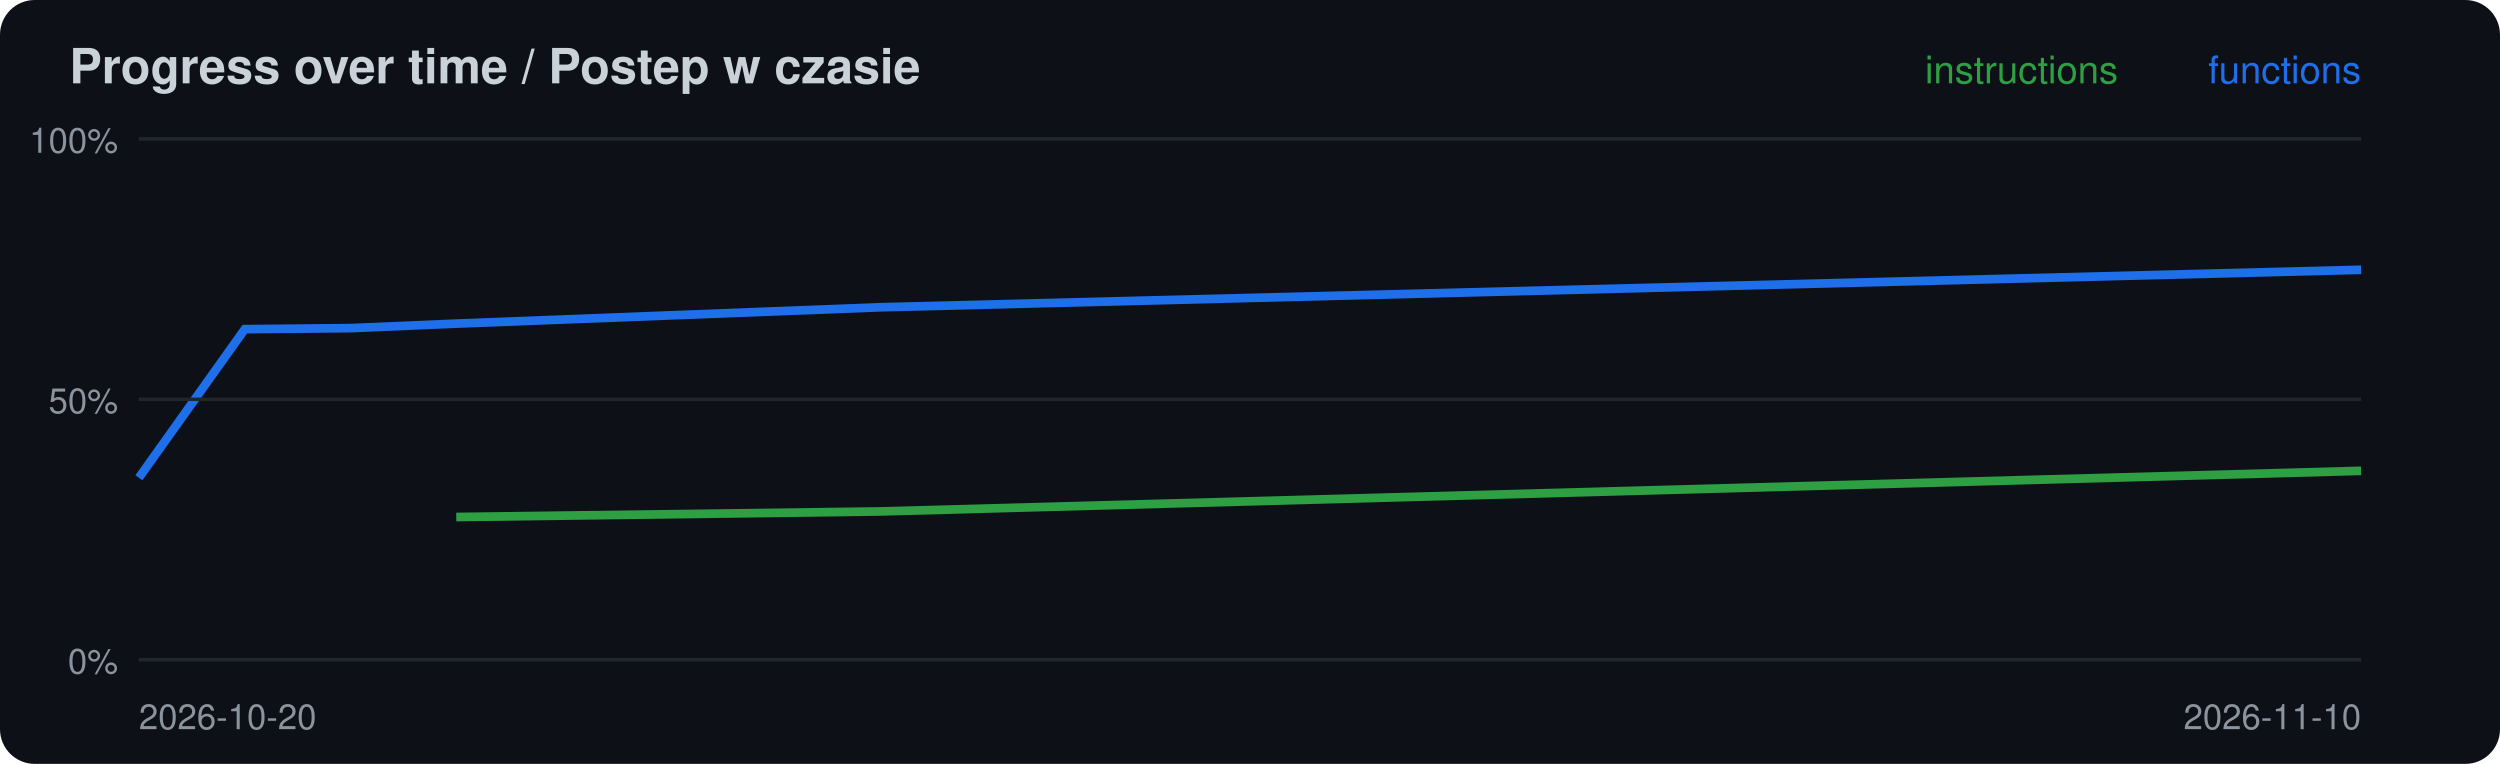
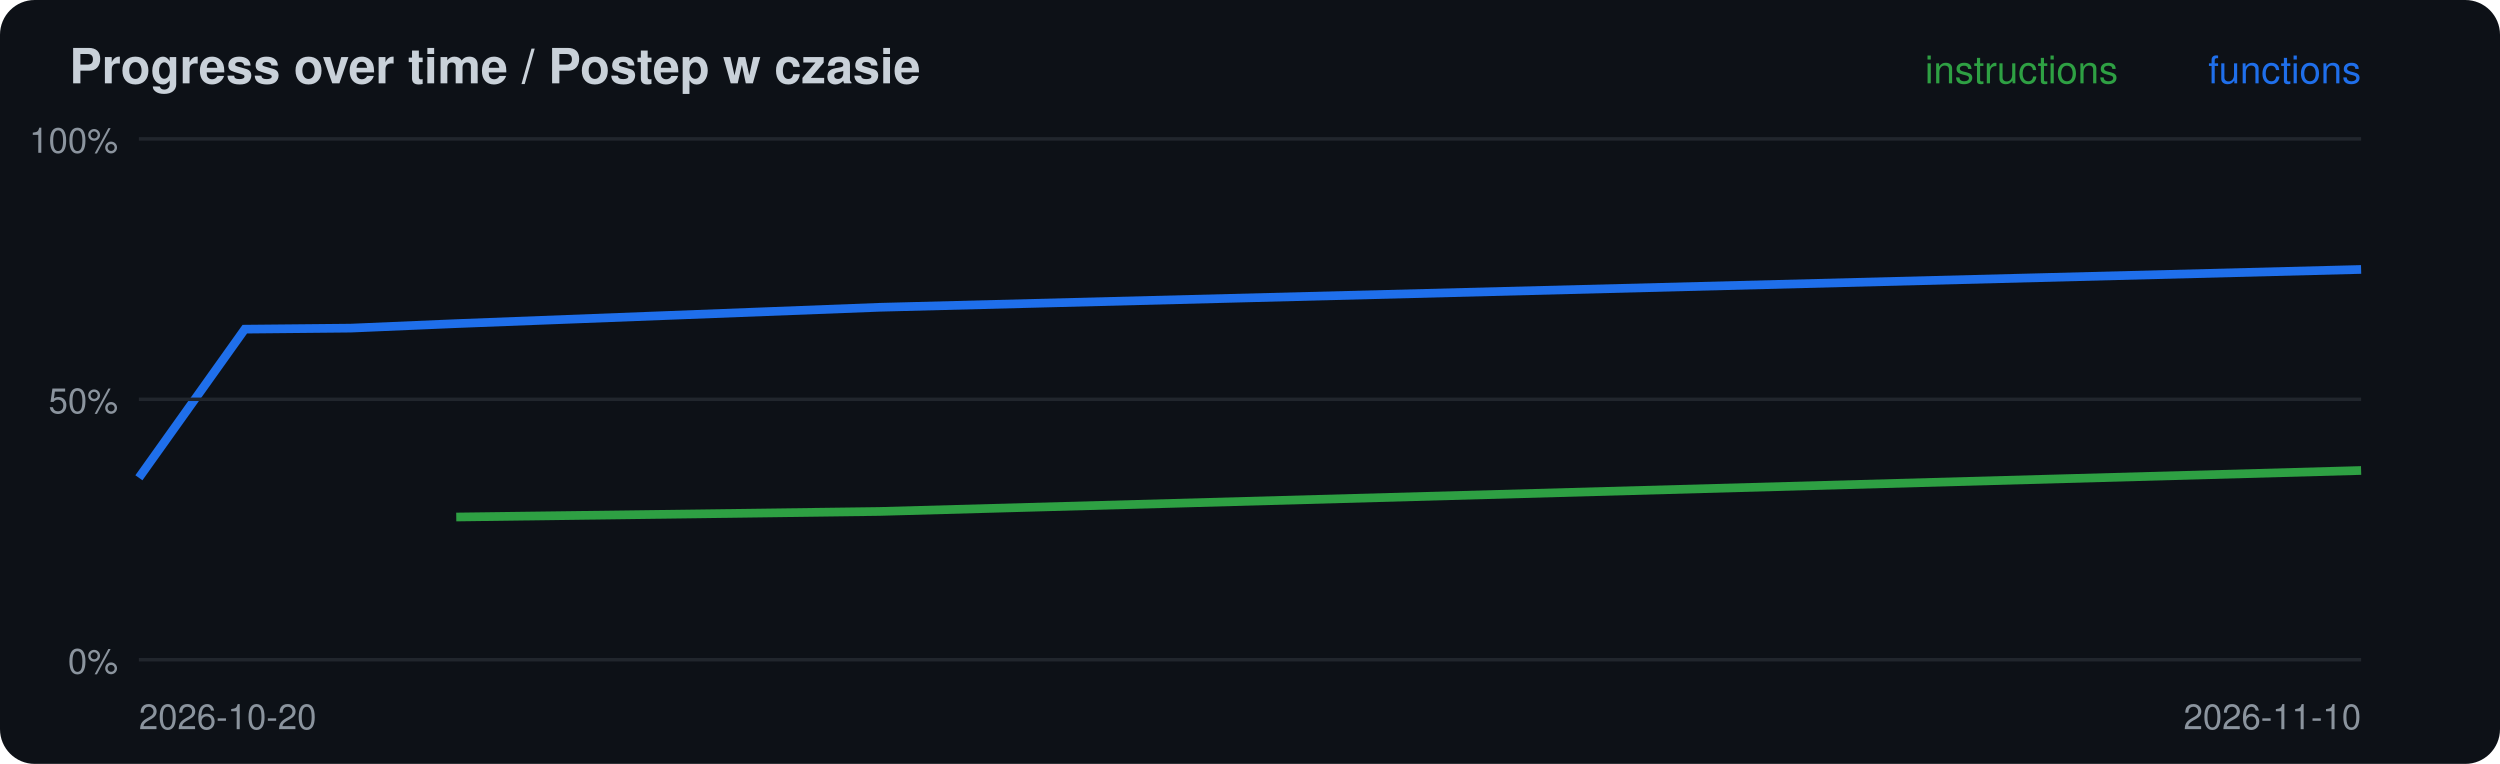
<svg xmlns="http://www.w3.org/2000/svg" width="720" height="220" viewBox="0 0 720 220">
  <rect width="720" height="220" rx="10" fill="#0d1117" />
  <text x="20" y="24" font-family="-apple-system,Segoe UI,Helvetica,Arial,sans-serif" font-size="14" font-weight="600" fill="#c9d1d9">Progress over time / Postep w czasie</text>
-   <polyline points="131.4,148.9 253.3,147.3 680.0,135.6" fill="none" stroke="#2ea043" stroke-width="2.5" />
-   <polyline points="40.0,137.6 70.5,94.8 101.0,94.5 131.4,93.2 253.3,88.5 680.0,77.7" fill="none" stroke="#1f6feb" stroke-width="2.5" />
+   <polyline points="131.4,148.9 253.3,147.3 680.0,135.5" fill="none" stroke="#2ea043" stroke-width="2.5" />
+   <polyline points="40.0,137.6 70.5,94.8 101.0,94.5 131.4,93.2 253.3,88.5 680.0,77.6" fill="none" stroke="#1f6feb" stroke-width="2.5" />
  <line x1="40" x2="680" y1="190.0" y2="190.0" stroke="#21262d" />
  <text x="34" y="194.0" font-family="-apple-system,Segoe UI,Helvetica,Arial,sans-serif" font-size="10" fill="#8b949e" text-anchor="end">0%</text>
  <line x1="40" x2="680" y1="115.0" y2="115.0" stroke="#21262d" />
  <text x="34" y="119.0" font-family="-apple-system,Segoe UI,Helvetica,Arial,sans-serif" font-size="10" fill="#8b949e" text-anchor="end">50%</text>
  <line x1="40" x2="680" y1="40.0" y2="40.0" stroke="#21262d" />
  <text x="34" y="44.0" font-family="-apple-system,Segoe UI,Helvetica,Arial,sans-serif" font-size="10" fill="#8b949e" text-anchor="end">100%</text>
  <text x="40" y="210" font-family="-apple-system,Segoe UI,Helvetica,Arial,sans-serif" font-size="10" fill="#8b949e">2026-10-20</text>
  <text x="680" y="24" font-family="-apple-system,Segoe UI,Helvetica,Arial,sans-serif" font-size="11" fill="#1f6feb" text-anchor="end">functions</text>
  <text x="610" y="24" font-family="-apple-system,Segoe UI,Helvetica,Arial,sans-serif" font-size="11" fill="#2ea043" text-anchor="end">instructions</text>
  <text x="680" y="210" font-family="-apple-system,Segoe UI,Helvetica,Arial,sans-serif" font-size="10" fill="#8b949e" text-anchor="end">2026-11-10</text>
</svg>
